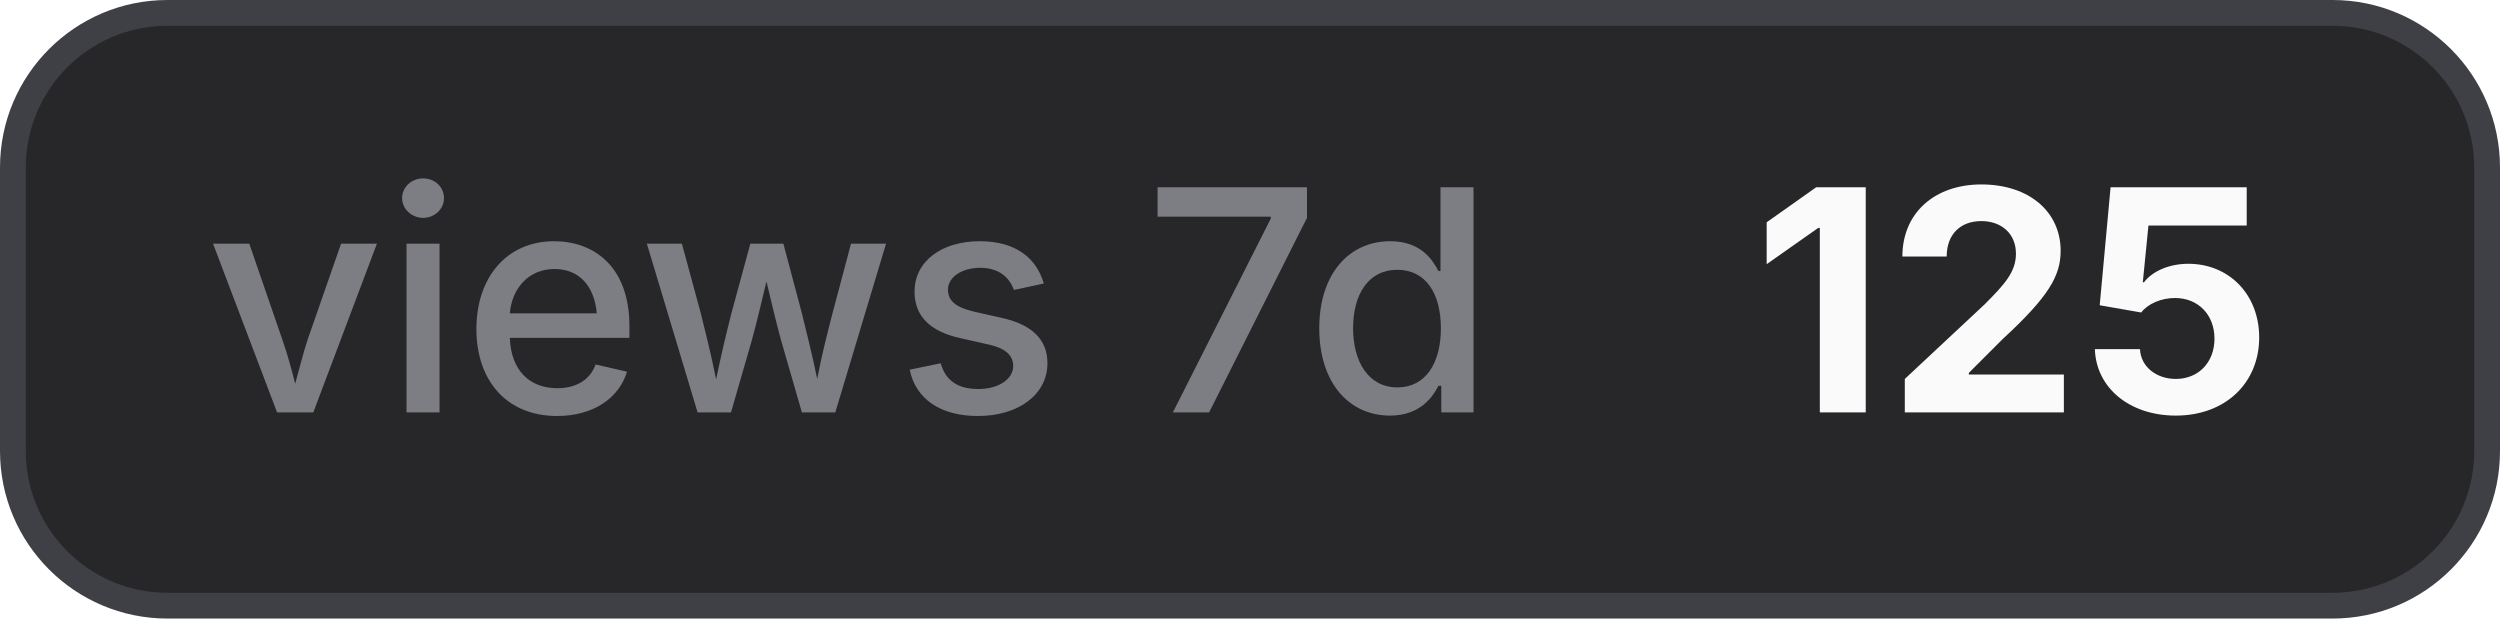
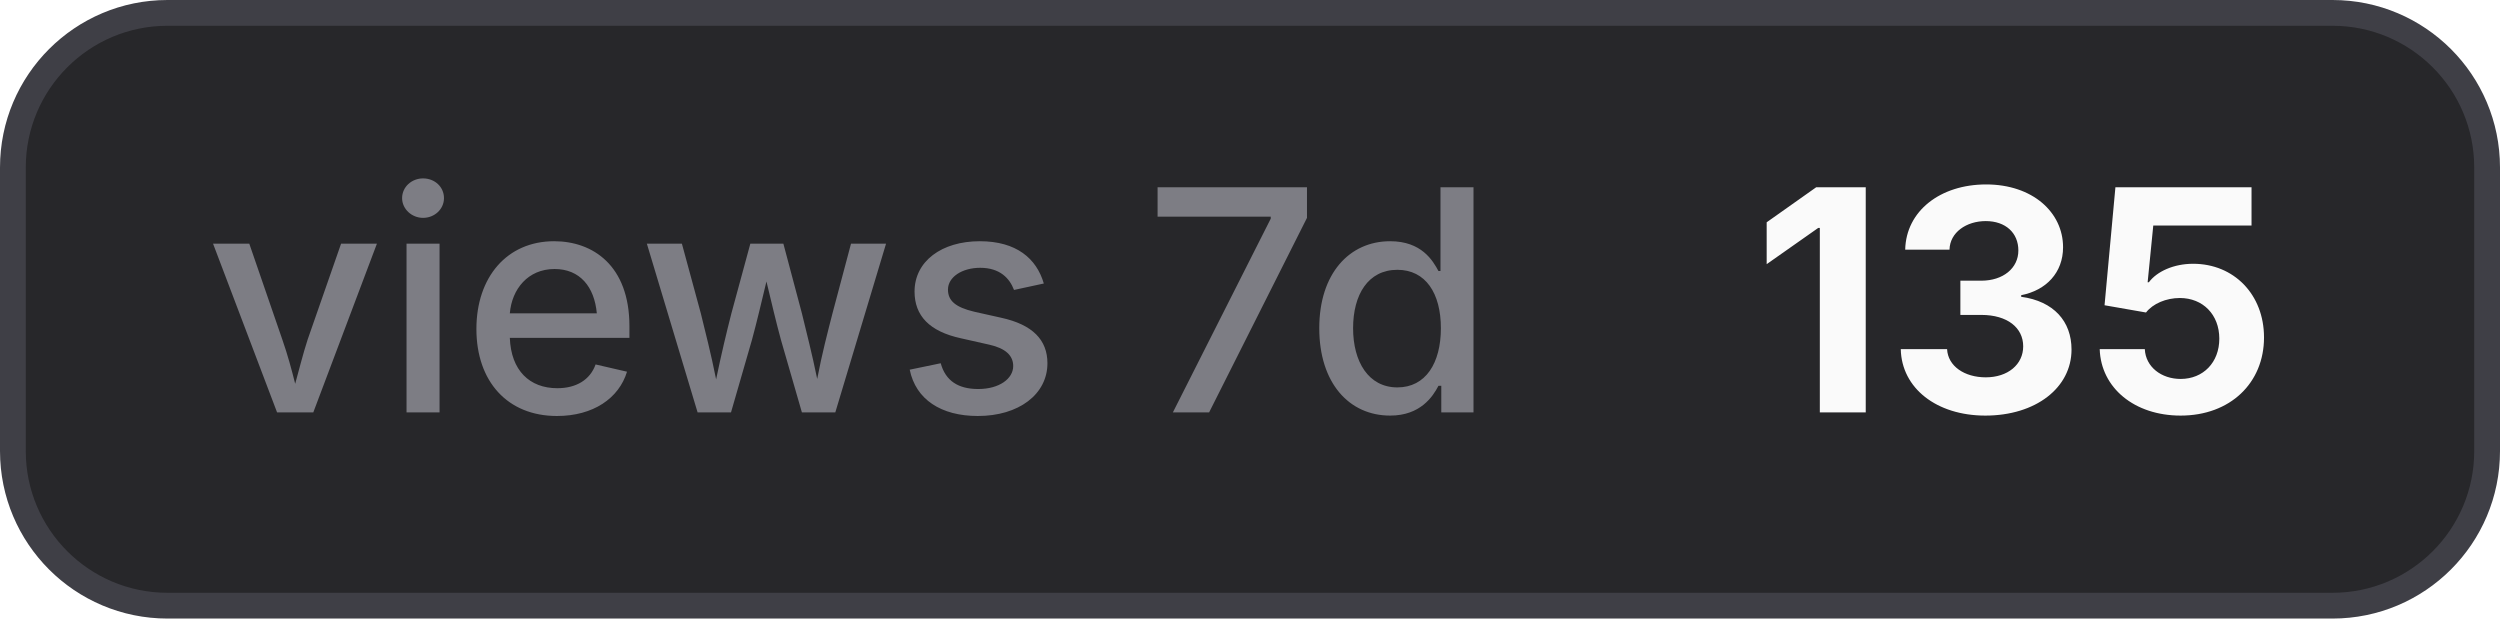
- <svg xmlns="http://www.w3.org/2000/svg" width="97" height="24" viewBox="0 0 97 24" role="img" aria-label="views 7d: 125">
+ <svg xmlns="http://www.w3.org/2000/svg" width="97" height="24" viewBox="0 0 97 24" role="img" aria-label="views 7d: 135">
  <style>
    .bg { fill: #27272a; stroke: #3f3f46; }
    .border { stroke: #3f3f46; }
    .label { fill: #a1a1aa; fill-opacity: 0.7; }
    .value { fill: #fafafa; }
    .icon { color: #fafafa; }
    @media (prefers-color-scheme: light) {
      .bg { fill: #f4f4f5; stroke: #d4d4d8; }
      .border { stroke: #d4d4d8; }
      .label { fill: #71717a; }
      .value { fill: #18181b; }
      .icon { color: #18181b; }
    }
  </style>
  <rect class="bg" x="0.5" y="0.5" width="96" height="23" rx="6" stroke-width="1" />
  <text class="label" x="8" y="16" font-family="Inter,ui-sans-serif,system-ui,-apple-system,BlinkMacSystemFont,Segoe UI,sans-serif" font-size="12" font-weight="500">views 7d</text>
-   <text class="value" x="68" y="16" font-family="Inter,ui-sans-serif,system-ui,-apple-system,BlinkMacSystemFont,Segoe UI,sans-serif" font-size="12" font-weight="700">125</text>
+   <text class="value" x="68" y="16" font-family="Inter,ui-sans-serif,system-ui,-apple-system,BlinkMacSystemFont,Segoe UI,sans-serif" font-size="12" font-weight="700">135</text>
</svg>
